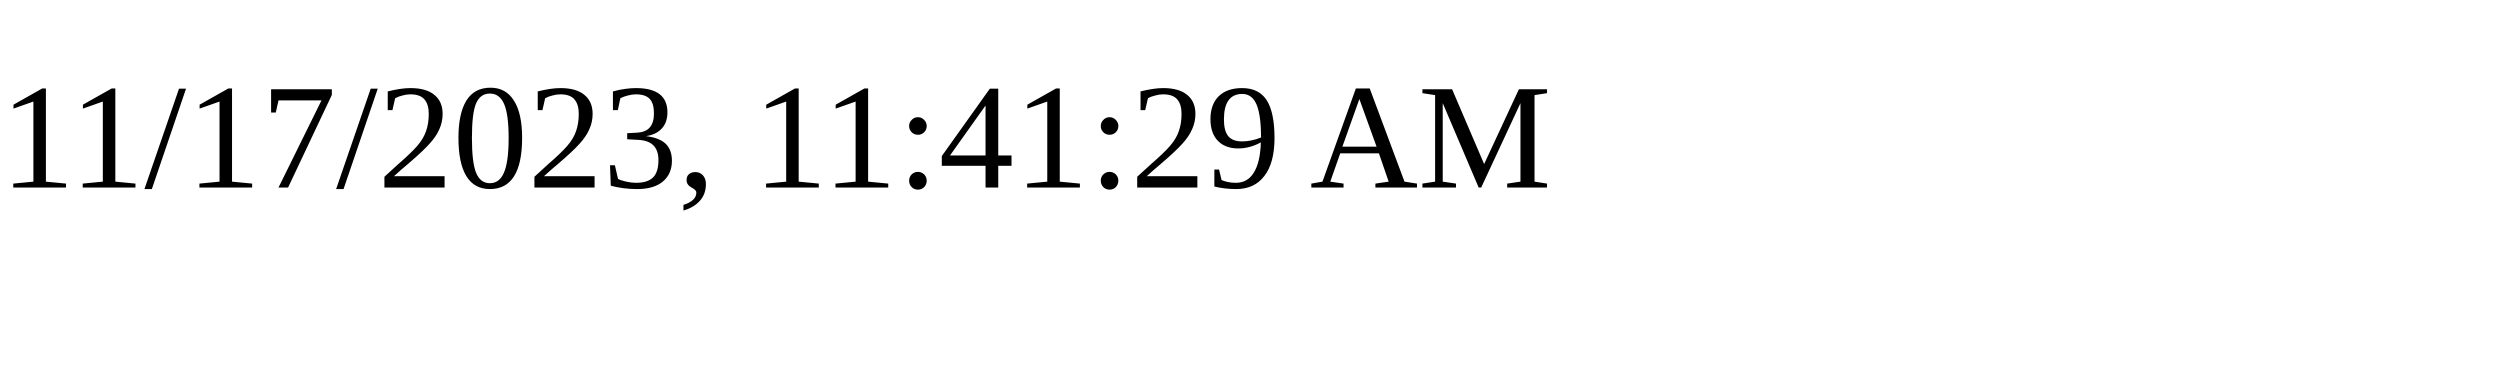
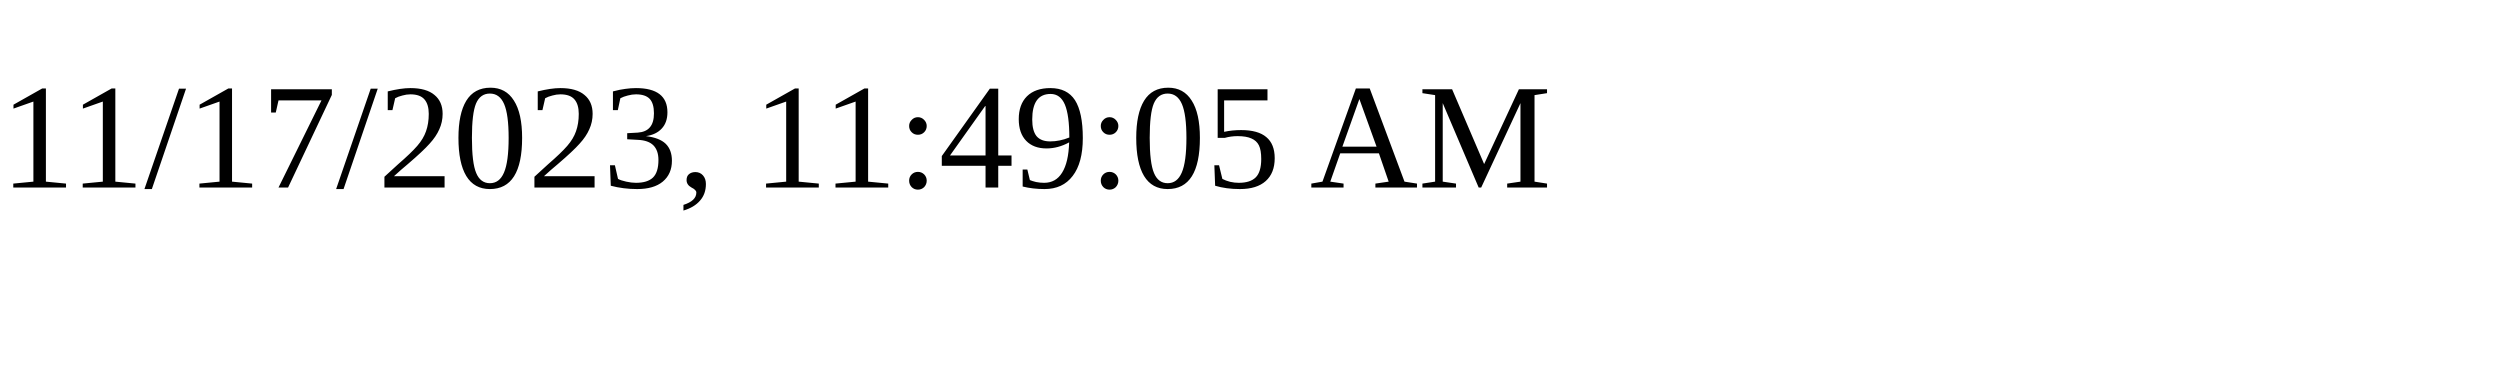
<svg xmlns="http://www.w3.org/2000/svg" height="30" width="200">
-   <text x="0" y="15">11/17/2023, 11:41:29 AM</text>
+   <text x="0" y="15">11/17/2023, 11:49:05 AM</text>
</svg>
